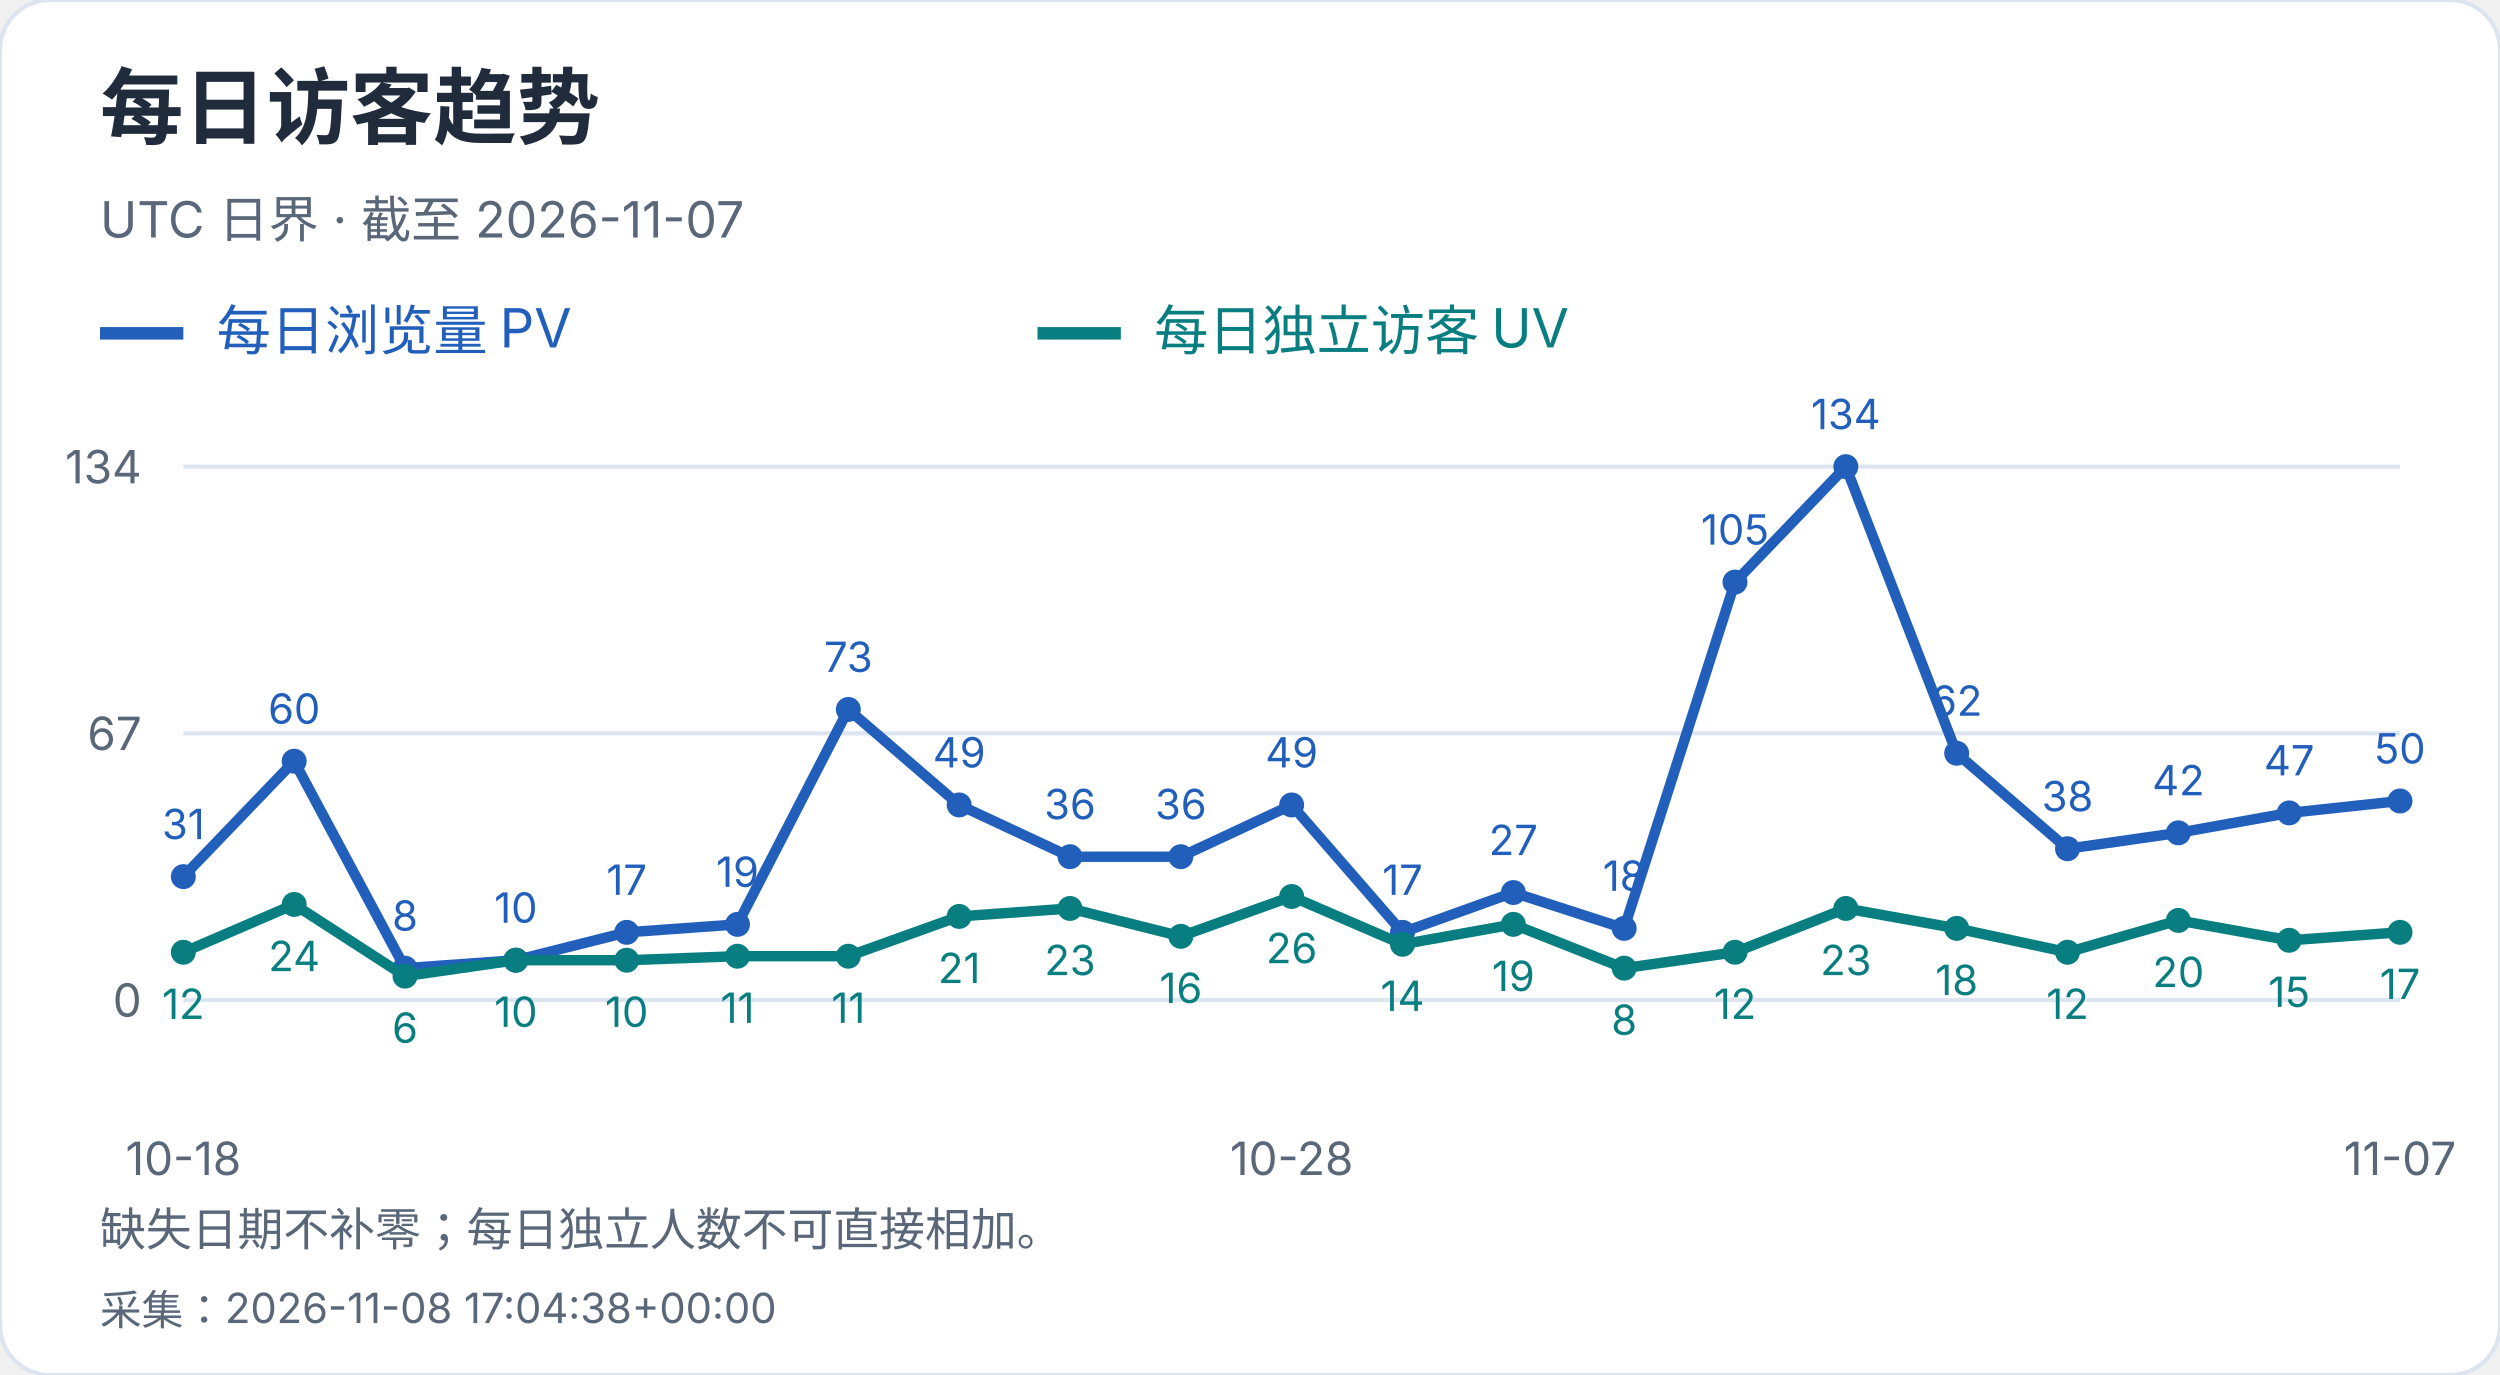
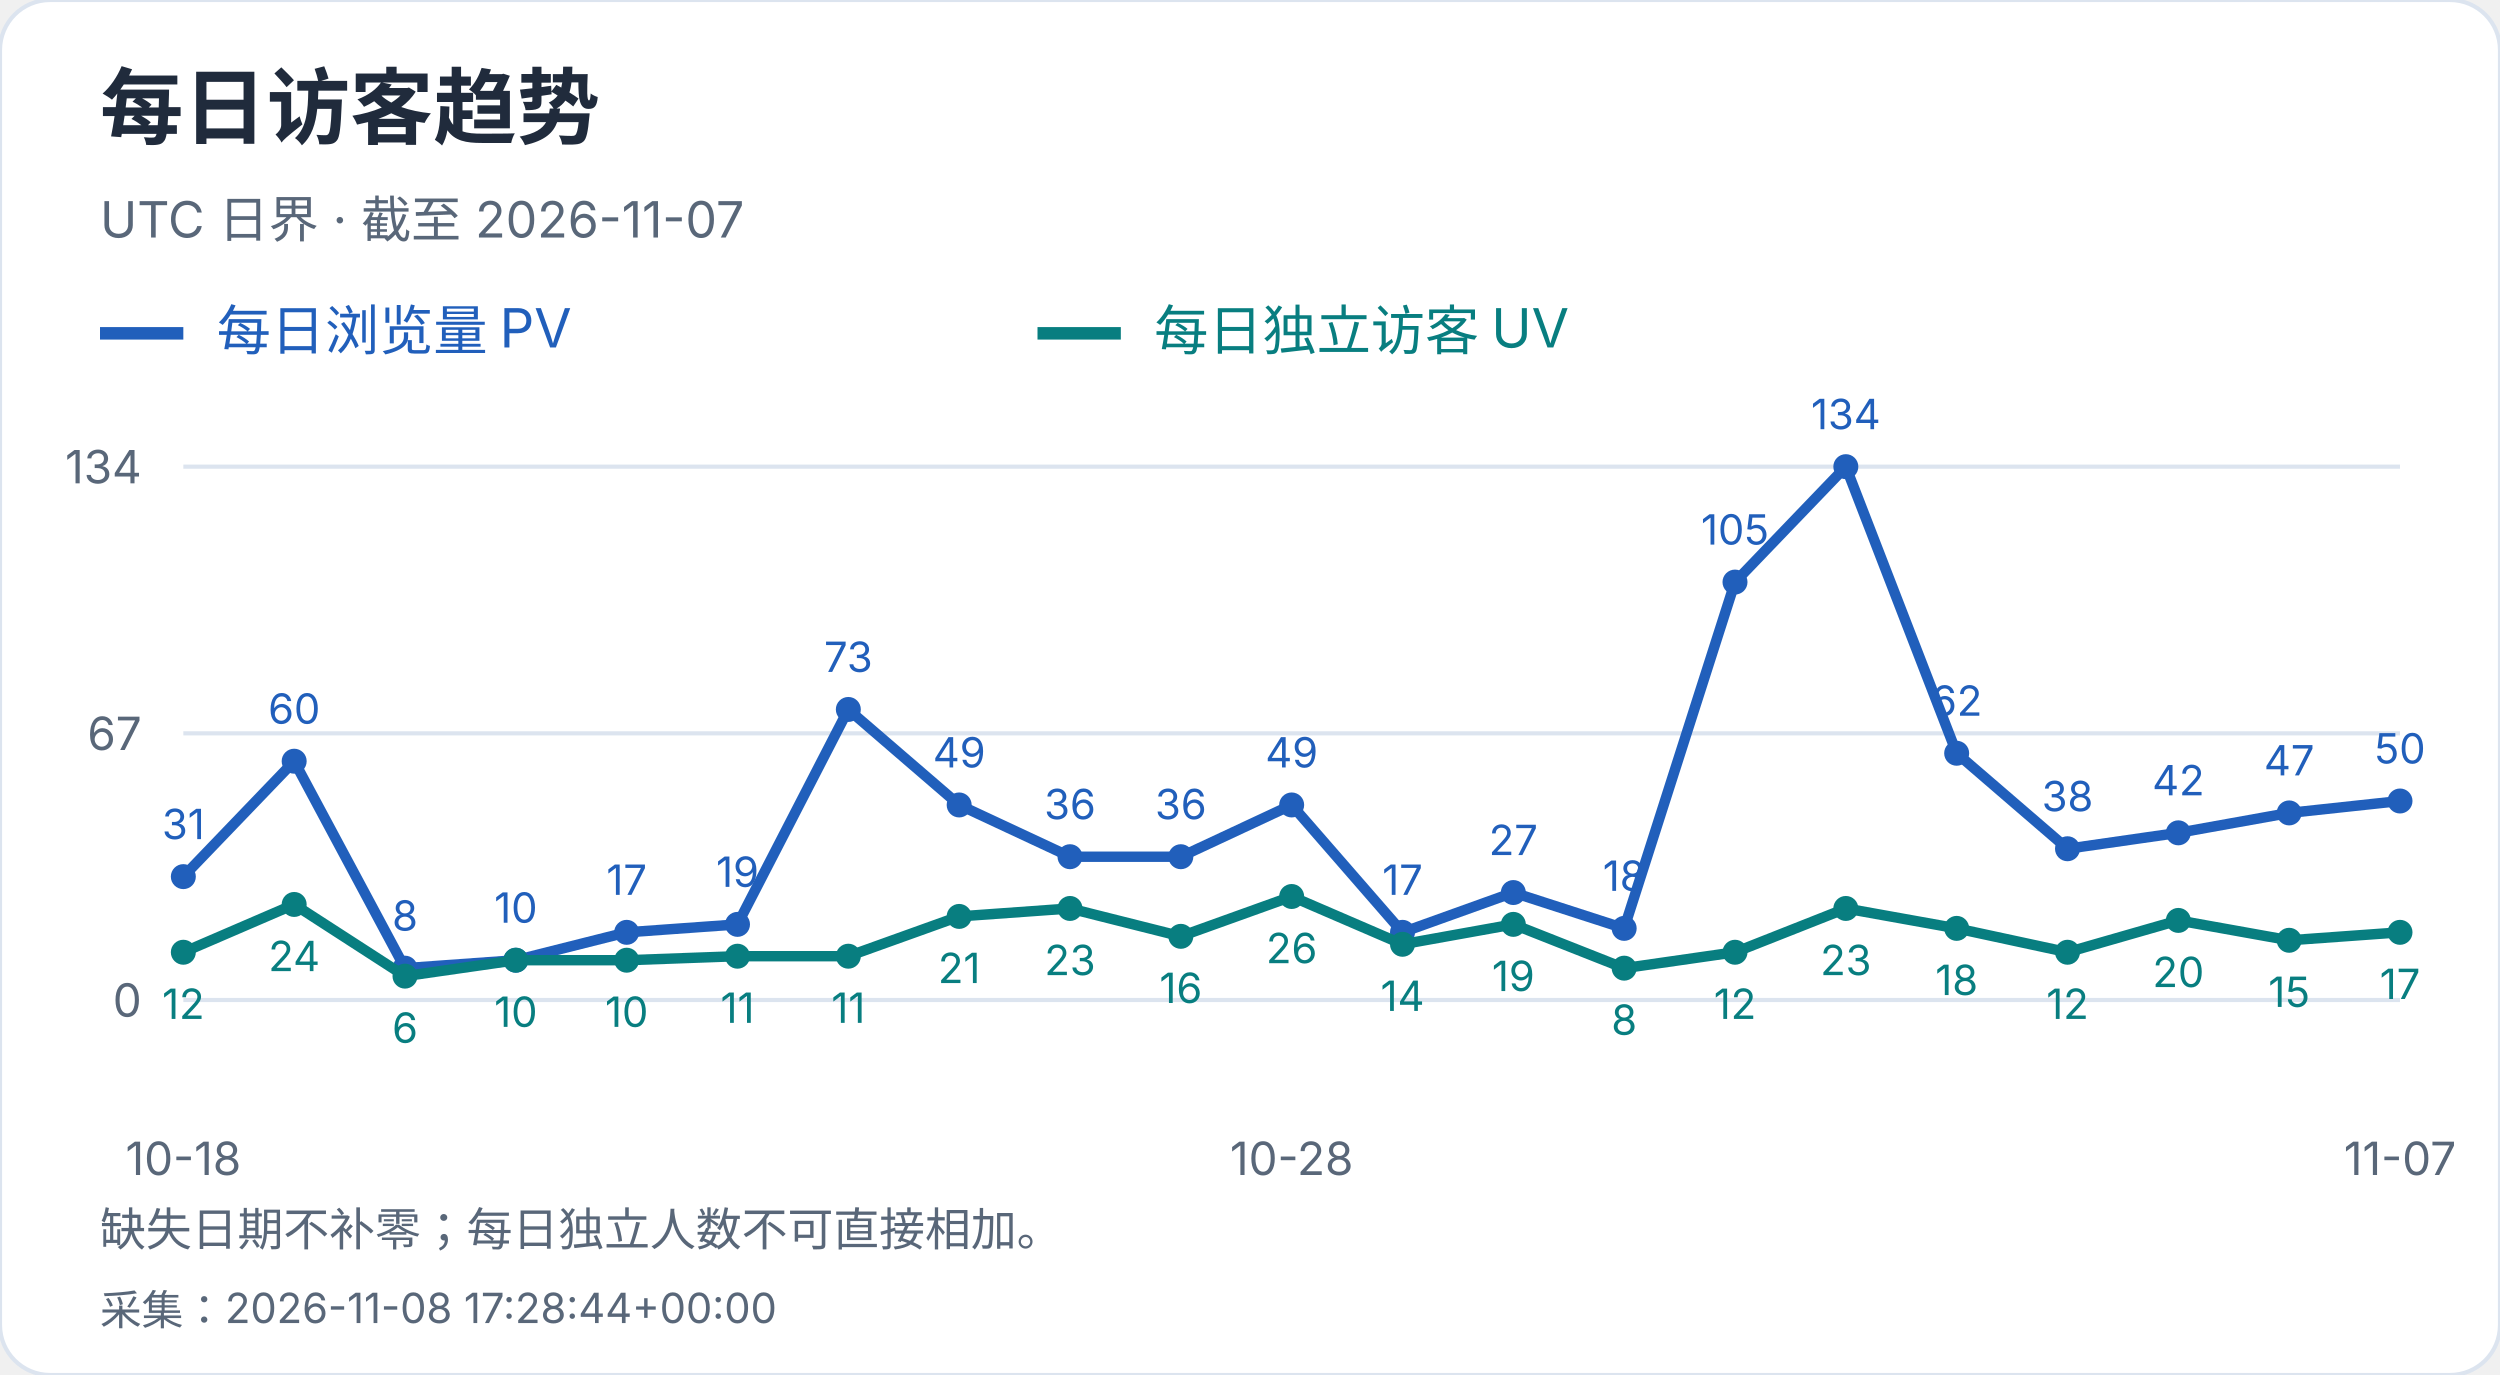
<svg xmlns="http://www.w3.org/2000/svg" width="600" height="330" viewBox="0 0 600 330" role="img" aria-label="每日访客趋势">
  <style>text{font-family:-apple-system,BlinkMacSystemFont,"Segoe UI","PingFang SC","Microsoft YaHei",sans-serif;font-variant-numeric:tabular-nums}</style>
  <rect width="600" height="330" rx="12" fill="white" stroke="#dce4ef" />
  <text x="24" y="33" font-size="20" fill="#202b3c" font-weight="650" text-anchor="start">每日访客趋势</text>
  <text x="24" y="57" font-size="12" fill="#596779" font-weight="400" text-anchor="start">UTC 日界 · 截至 2026-11-07</text>
  <path d="M24 80h20" stroke="#215fbb" stroke-width="3" />
  <text x="52" y="84" font-size="13" fill="#215fbb" font-weight="400" text-anchor="start">每日浏览量 PV</text>
  <path d="M249 80h20" stroke="#087e80" stroke-width="3" />
  <text x="277" y="84" font-size="13" fill="#087e80" font-weight="400" text-anchor="start">每日独立访客 UV</text>
  <path d="M44 240.0H576" stroke="#dce4ef" />
  <text x="34" y="244.0" font-size="11" fill="#596779" font-weight="400" text-anchor="end">0</text>
  <path d="M44 176.0H576" stroke="#dce4ef" />
  <text x="34" y="180.0" font-size="11" fill="#596779" font-weight="400" text-anchor="end">67</text>
  <path d="M44 112.0H576" stroke="#dce4ef" />
  <text x="34" y="116.0" font-size="11" fill="#596779" font-weight="400" text-anchor="end">134</text>
  <circle cx="44.00" cy="210.39" r="3" fill="#215fbb" />
  <text x="44.0" y="201.39" font-size="10" fill="#215fbb" font-weight="400" text-anchor="middle">31</text>
  <circle cx="70.60" cy="182.69" r="3" fill="#215fbb" />
  <text x="70.6" y="173.69" font-size="10" fill="#215fbb" font-weight="400" text-anchor="middle">60</text>
  <circle cx="97.20" cy="232.36" r="3" fill="#215fbb" />
  <text x="97.2" y="223.36" font-size="10" fill="#215fbb" font-weight="400" text-anchor="middle">8</text>
  <circle cx="123.80" cy="230.45" r="3" fill="#215fbb" />
  <text x="123.8" y="221.45" font-size="10" fill="#215fbb" font-weight="400" text-anchor="middle">10</text>
  <circle cx="150.40" cy="223.76" r="3" fill="#215fbb" />
  <text x="150.4" y="214.76" font-size="10" fill="#215fbb" font-weight="400" text-anchor="middle">17</text>
  <circle cx="177.00" cy="221.85" r="3" fill="#215fbb" />
  <text x="177.0" y="212.85" font-size="10" fill="#215fbb" font-weight="400" text-anchor="middle">19</text>
  <circle cx="203.60" cy="170.27" r="3" fill="#215fbb" />
  <text x="203.6" y="161.27" font-size="10" fill="#215fbb" font-weight="400" text-anchor="middle">73</text>
  <circle cx="230.20" cy="193.19" r="3" fill="#215fbb" />
  <text x="230.2" y="184.19" font-size="10" fill="#215fbb" font-weight="400" text-anchor="middle">49</text>
  <circle cx="256.80" cy="205.61" r="3" fill="#215fbb" />
  <text x="256.8" y="196.61" font-size="10" fill="#215fbb" font-weight="400" text-anchor="middle">36</text>
  <circle cx="283.40" cy="205.61" r="3" fill="#215fbb" />
  <text x="283.4" y="196.61" font-size="10" fill="#215fbb" font-weight="400" text-anchor="middle">36</text>
  <circle cx="310.00" cy="193.19" r="3" fill="#215fbb" />
  <text x="310.0" y="184.19" font-size="10" fill="#215fbb" font-weight="400" text-anchor="middle">49</text>
  <circle cx="336.60" cy="223.76" r="3" fill="#215fbb" />
  <text x="336.6" y="214.76" font-size="10" fill="#215fbb" font-weight="400" text-anchor="middle">17</text>
  <circle cx="363.20" cy="214.21" r="3" fill="#215fbb" />
  <text x="363.2" y="205.21" font-size="10" fill="#215fbb" font-weight="400" text-anchor="middle">27</text>
  <circle cx="389.80" cy="222.81" r="3" fill="#215fbb" />
  <text x="389.8" y="213.81" font-size="10" fill="#215fbb" font-weight="400" text-anchor="middle">18</text>
  <circle cx="416.40" cy="139.70" r="3" fill="#215fbb" />
  <text x="416.4" y="130.7" font-size="10" fill="#215fbb" font-weight="400" text-anchor="middle">105</text>
  <circle cx="443.00" cy="112.00" r="3" fill="#215fbb" />
  <text x="443.0" y="103.0" font-size="10" fill="#215fbb" font-weight="400" text-anchor="middle">134</text>
  <circle cx="469.60" cy="180.78" r="3" fill="#215fbb" />
  <text x="469.6" y="171.78" font-size="10" fill="#215fbb" font-weight="400" text-anchor="middle">62</text>
  <circle cx="496.20" cy="203.70" r="3" fill="#215fbb" />
  <text x="496.2" y="194.7" font-size="10" fill="#215fbb" font-weight="400" text-anchor="middle">38</text>
  <circle cx="522.80" cy="199.88" r="3" fill="#215fbb" />
  <text x="522.8" y="190.88" font-size="10" fill="#215fbb" font-weight="400" text-anchor="middle">42</text>
  <circle cx="549.40" cy="195.10" r="3" fill="#215fbb" />
  <text x="549.4" y="186.1" font-size="10" fill="#215fbb" font-weight="400" text-anchor="middle">47</text>
  <circle cx="576.00" cy="192.24" r="3" fill="#215fbb" />
  <text x="576.0" y="183.24" font-size="10" fill="#215fbb" font-weight="400" text-anchor="middle">50</text>
  <polyline points="44.00,210.39 70.60,182.69 97.20,232.36 123.80,230.45 150.40,223.76 177.00,221.85 203.60,170.27 230.20,193.19 256.80,205.61 283.40,205.61 310.00,193.19 336.60,223.76 363.20,214.21 389.80,222.81 416.40,139.70 443.00,112.00 469.60,180.78 496.20,203.70 522.80,199.88 549.40,195.10 576.00,192.24" fill="none" stroke="#215fbb" stroke-width="2.5" />
  <circle cx="44.00" cy="228.54" r="3" fill="#087e80" />
  <text x="44.0" y="244.54" font-size="10" fill="#087e80" font-weight="400" text-anchor="middle">12</text>
  <circle cx="70.60" cy="217.07" r="3" fill="#087e80" />
  <text x="70.6" y="233.07" font-size="10" fill="#087e80" font-weight="400" text-anchor="middle">24</text>
  <circle cx="97.20" cy="234.27" r="3" fill="#087e80" />
  <text x="97.2" y="250.27" font-size="10" fill="#087e80" font-weight="400" text-anchor="middle">6</text>
  <circle cx="123.80" cy="230.45" r="3" fill="#087e80" />
  <text x="123.8" y="246.45" font-size="10" fill="#087e80" font-weight="400" text-anchor="middle">10</text>
  <circle cx="150.40" cy="230.45" r="3" fill="#087e80" />
  <text x="150.4" y="246.45" font-size="10" fill="#087e80" font-weight="400" text-anchor="middle">10</text>
  <circle cx="177.00" cy="229.49" r="3" fill="#087e80" />
  <text x="177.0" y="245.49" font-size="10" fill="#087e80" font-weight="400" text-anchor="middle">11</text>
  <circle cx="203.60" cy="229.49" r="3" fill="#087e80" />
  <text x="203.6" y="245.49" font-size="10" fill="#087e80" font-weight="400" text-anchor="middle">11</text>
  <circle cx="230.20" cy="219.94" r="3" fill="#087e80" />
  <text x="230.2" y="235.94" font-size="10" fill="#087e80" font-weight="400" text-anchor="middle">21</text>
  <circle cx="256.80" cy="218.03" r="3" fill="#087e80" />
  <text x="256.8" y="234.03" font-size="10" fill="#087e80" font-weight="400" text-anchor="middle">23</text>
  <circle cx="283.40" cy="224.72" r="3" fill="#087e80" />
  <text x="283.4" y="240.72" font-size="10" fill="#087e80" font-weight="400" text-anchor="middle">16</text>
  <circle cx="310.00" cy="215.16" r="3" fill="#087e80" />
  <text x="310.0" y="231.16" font-size="10" fill="#087e80" font-weight="400" text-anchor="middle">26</text>
  <circle cx="336.60" cy="226.63" r="3" fill="#087e80" />
  <text x="336.6" y="242.63" font-size="10" fill="#087e80" font-weight="400" text-anchor="middle">14</text>
  <circle cx="363.20" cy="221.85" r="3" fill="#087e80" />
  <text x="363.2" y="237.85" font-size="10" fill="#087e80" font-weight="400" text-anchor="middle">19</text>
  <circle cx="389.80" cy="232.36" r="3" fill="#087e80" />
  <text x="389.8" y="248.36" font-size="10" fill="#087e80" font-weight="400" text-anchor="middle">8</text>
  <circle cx="416.40" cy="228.54" r="3" fill="#087e80" />
  <text x="416.4" y="244.54" font-size="10" fill="#087e80" font-weight="400" text-anchor="middle">12</text>
  <circle cx="443.00" cy="218.03" r="3" fill="#087e80" />
  <text x="443.0" y="234.03" font-size="10" fill="#087e80" font-weight="400" text-anchor="middle">23</text>
  <circle cx="469.60" cy="222.81" r="3" fill="#087e80" />
  <text x="469.6" y="238.81" font-size="10" fill="#087e80" font-weight="400" text-anchor="middle">18</text>
  <circle cx="496.20" cy="228.54" r="3" fill="#087e80" />
  <text x="496.2" y="244.54" font-size="10" fill="#087e80" font-weight="400" text-anchor="middle">12</text>
  <circle cx="522.80" cy="220.90" r="3" fill="#087e80" />
  <text x="522.8" y="236.9" font-size="10" fill="#087e80" font-weight="400" text-anchor="middle">20</text>
  <circle cx="549.40" cy="225.67" r="3" fill="#087e80" />
  <text x="549.4" y="241.67" font-size="10" fill="#087e80" font-weight="400" text-anchor="middle">15</text>
  <circle cx="576.00" cy="223.76" r="3" fill="#087e80" />
  <text x="576.0" y="239.76" font-size="10" fill="#087e80" font-weight="400" text-anchor="middle">17</text>
  <polyline points="44.00,228.54 70.60,217.07 97.20,234.27 123.80,230.45 150.40,230.45 177.00,229.49 203.60,229.49 230.20,219.94 256.80,218.03 283.40,224.72 310.00,215.16 336.60,226.63 363.20,221.85 389.80,232.36 416.40,228.54 443.00,218.03 469.60,222.81 496.20,228.54 522.80,220.90 549.40,225.67 576.00,223.76" fill="none" stroke="#087e80" stroke-width="2.5" />
  <text x="44.0" y="282" font-size="11" fill="#596779" font-weight="400" text-anchor="middle">10-18</text>
  <text x="310.0" y="282" font-size="11" fill="#596779" font-weight="400" text-anchor="middle">10-28</text>
  <text x="576.0" y="282" font-size="11" fill="#596779" font-weight="400" text-anchor="middle">11-07</text>
  <text x="24" y="299" font-size="11" fill="#596779" font-weight="400" text-anchor="start">缺失日期不补零；每日独立人数不可直接相加。</text>
-   <text x="24" y="318" font-size="10" fill="#596779" font-weight="400" text-anchor="start">采集：2026-11-08 17:04:38+00:00</text>
+   <text x="24" y="318" font-size="10" fill="#596779" font-weight="400" text-anchor="start">采集：2026-11-08 17:28:44+00:00</text>
</svg>
